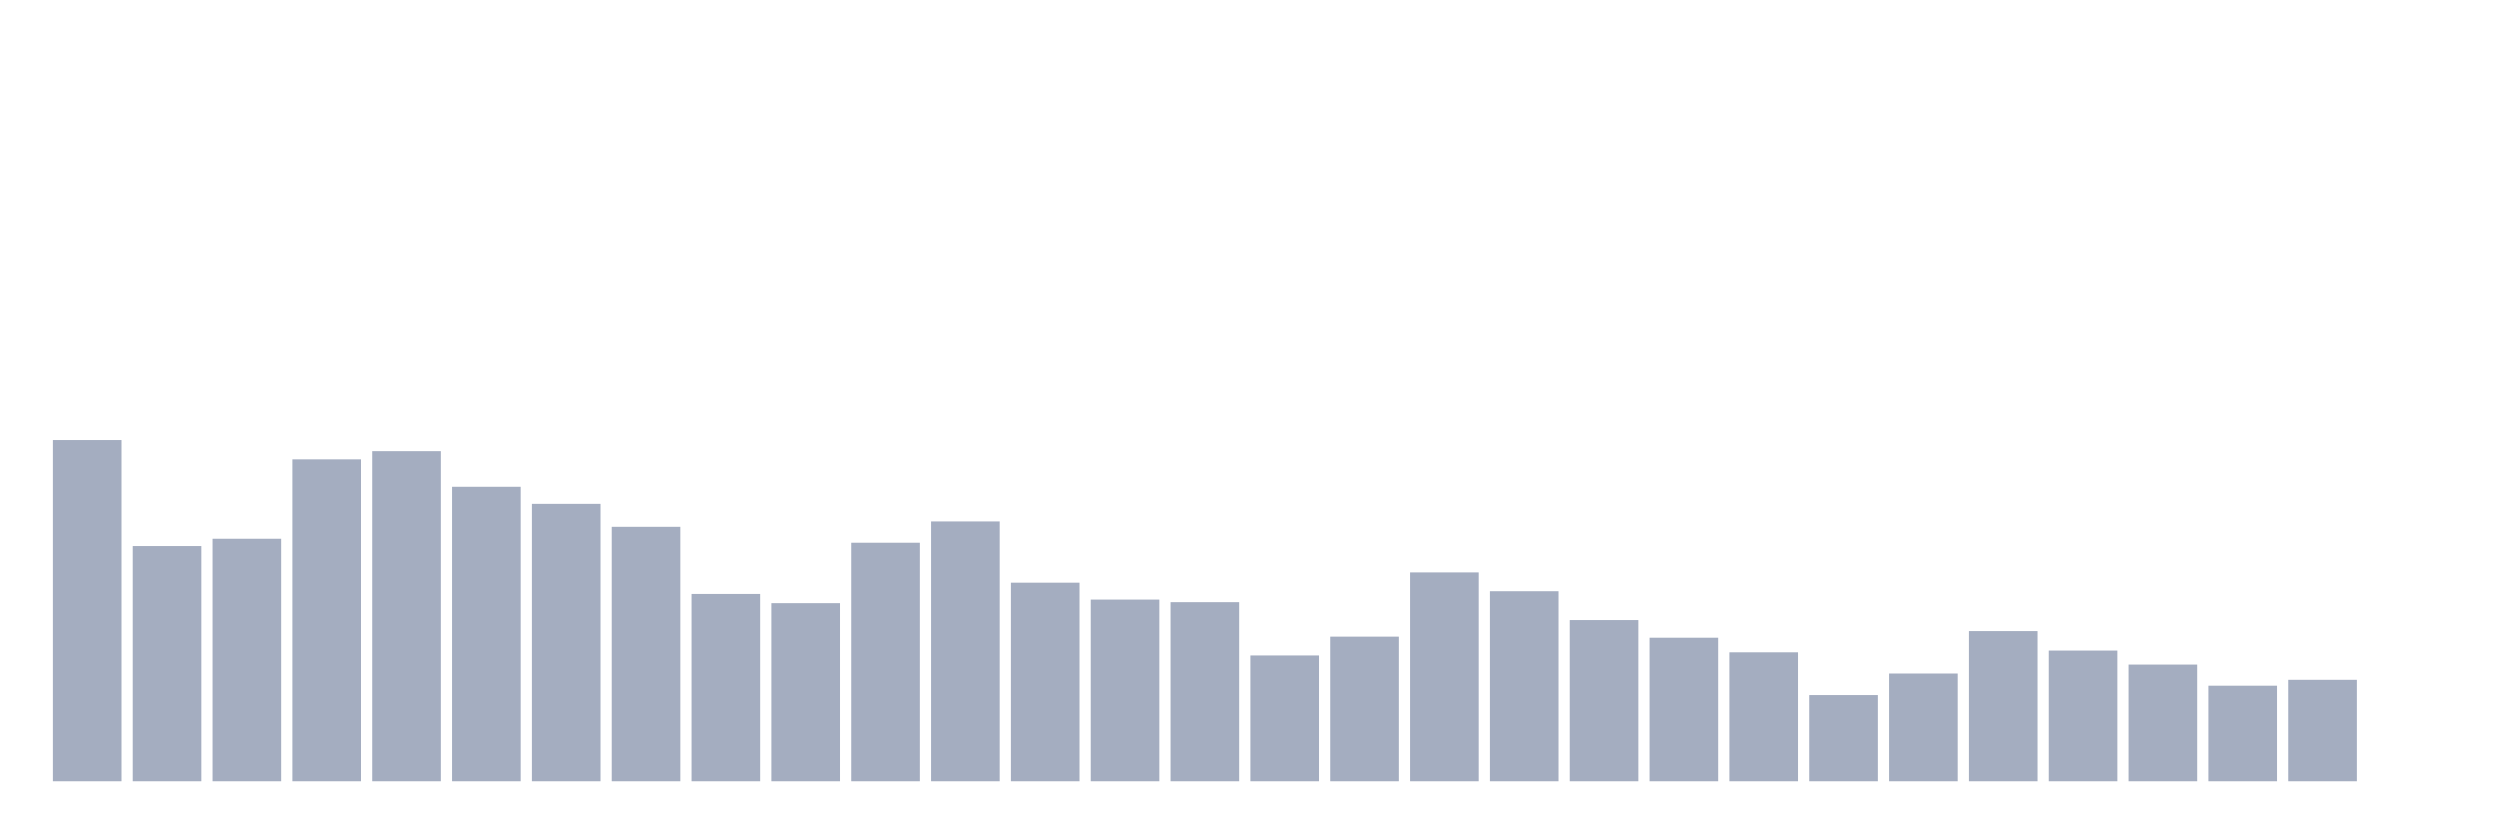
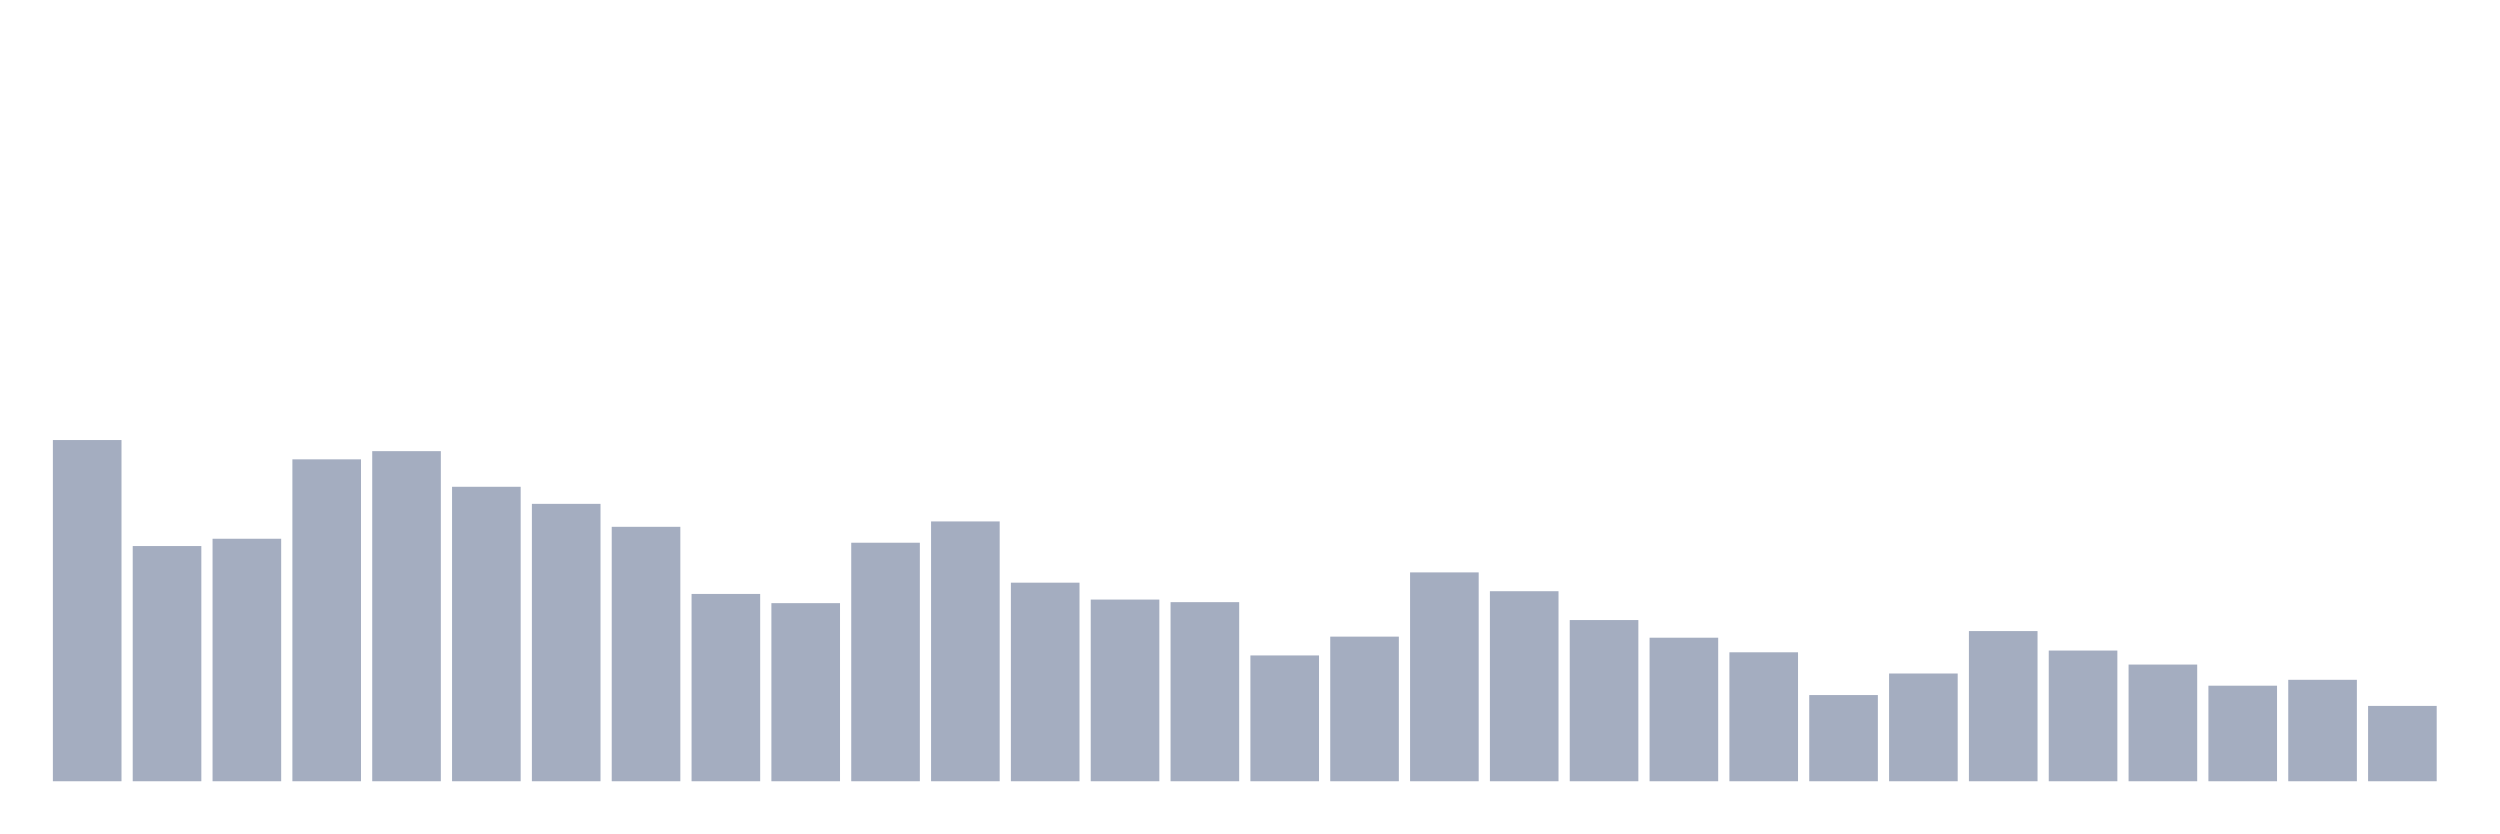
<svg xmlns="http://www.w3.org/2000/svg" viewBox="0 0 480 160">
  <g transform="translate(10,10)">
    <rect class="bar" x="0.153" width="13.175" y="74.487" height="65.513" fill="rgb(164,173,192)" />
    <rect class="bar" x="15.482" width="13.175" y="94.84" height="45.16" fill="rgb(164,173,192)" />
    <rect class="bar" x="30.81" width="13.175" y="93.439" height="46.561" fill="rgb(164,173,192)" />
    <rect class="bar" x="46.138" width="13.175" y="78.195" height="61.805" fill="rgb(164,173,192)" />
    <rect class="bar" x="61.466" width="13.175" y="76.62" height="63.38" fill="rgb(164,173,192)" />
    <rect class="bar" x="76.794" width="13.175" y="83.462" height="56.538" fill="rgb(164,173,192)" />
    <rect class="bar" x="92.123" width="13.175" y="86.74" height="53.26" fill="rgb(164,173,192)" />
    <rect class="bar" x="107.451" width="13.175" y="91.148" height="48.852" fill="rgb(164,173,192)" />
    <rect class="bar" x="122.779" width="13.175" y="104.037" height="35.963" fill="rgb(164,173,192)" />
    <rect class="bar" x="138.107" width="13.175" y="105.804" height="34.196" fill="rgb(164,173,192)" />
    <rect class="bar" x="153.436" width="13.175" y="94.203" height="45.797" fill="rgb(164,173,192)" />
    <rect class="bar" x="168.764" width="13.175" y="90.114" height="49.886" fill="rgb(164,173,192)" />
    <rect class="bar" x="184.092" width="13.175" y="101.873" height="38.127" fill="rgb(164,173,192)" />
    <rect class="bar" x="199.42" width="13.175" y="105.119" height="34.881" fill="rgb(164,173,192)" />
    <rect class="bar" x="214.748" width="13.175" y="105.613" height="34.387" fill="rgb(164,173,192)" />
    <rect class="bar" x="230.077" width="13.175" y="115.845" height="24.155" fill="rgb(164,173,192)" />
    <rect class="bar" x="245.405" width="13.175" y="112.232" height="27.768" fill="rgb(164,173,192)" />
    <rect class="bar" x="260.733" width="13.175" y="99.9" height="40.1" fill="rgb(164,173,192)" />
    <rect class="bar" x="276.061" width="13.175" y="103.512" height="36.488" fill="rgb(164,173,192)" />
    <rect class="bar" x="291.39" width="13.175" y="109.05" height="30.95" fill="rgb(164,173,192)" />
    <rect class="bar" x="306.718" width="13.175" y="112.439" height="27.561" fill="rgb(164,173,192)" />
    <rect class="bar" x="322.046" width="13.175" y="115.24" height="24.76" fill="rgb(164,173,192)" />
    <rect class="bar" x="337.374" width="13.175" y="123.451" height="16.549" fill="rgb(164,173,192)" />
    <rect class="bar" x="352.702" width="13.175" y="119.313" height="20.687" fill="rgb(164,173,192)" />
    <rect class="bar" x="368.031" width="13.175" y="111.166" height="28.834" fill="rgb(164,173,192)" />
    <rect class="bar" x="383.359" width="13.175" y="114.906" height="25.094" fill="rgb(164,173,192)" />
    <rect class="bar" x="398.687" width="13.175" y="117.595" height="22.405" fill="rgb(164,173,192)" />
    <rect class="bar" x="414.015" width="13.175" y="121.653" height="18.347" fill="rgb(164,173,192)" />
    <rect class="bar" x="429.344" width="13.175" y="120.523" height="19.477" fill="rgb(164,173,192)" />
-     <rect class="bar" x="444.672" width="13.175" y="140" height="0" fill="rgb(164,173,192)" />
+     <rect class="bar" x="444.672" width="13.175" y="125.535" height="14.465" fill="rgb(164,173,192)" />
  </g>
</svg>
